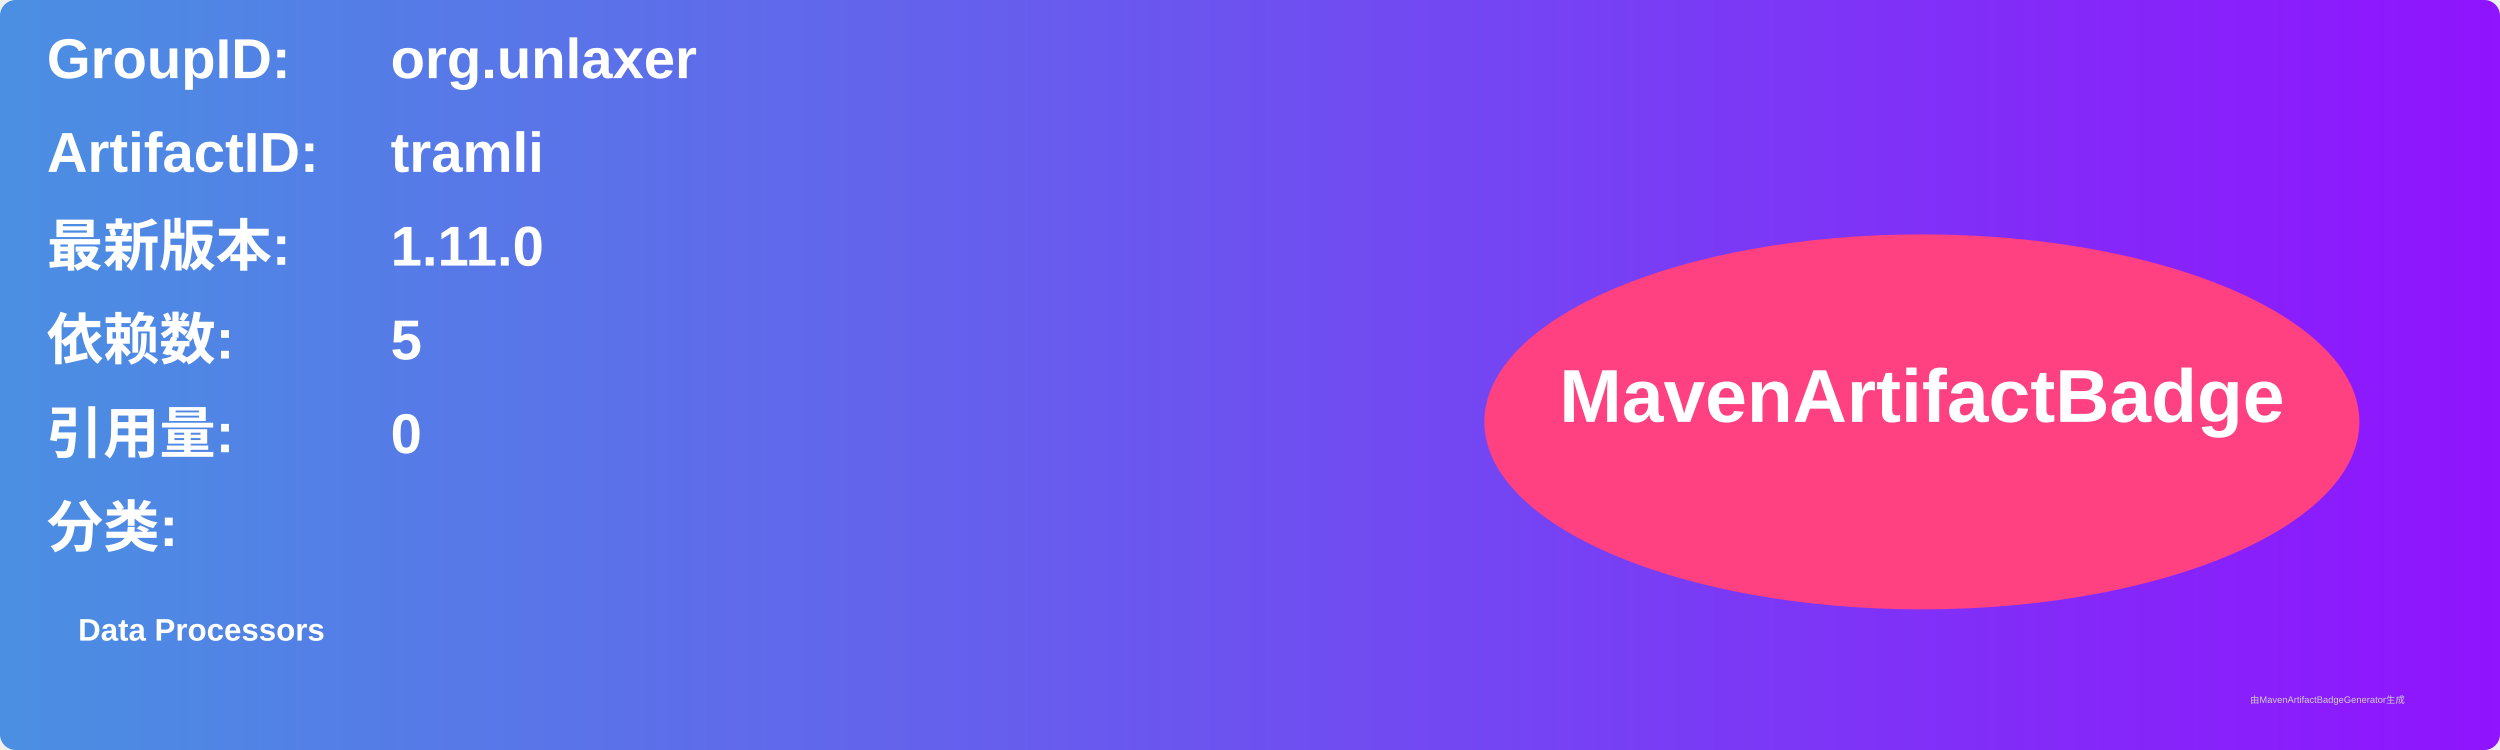
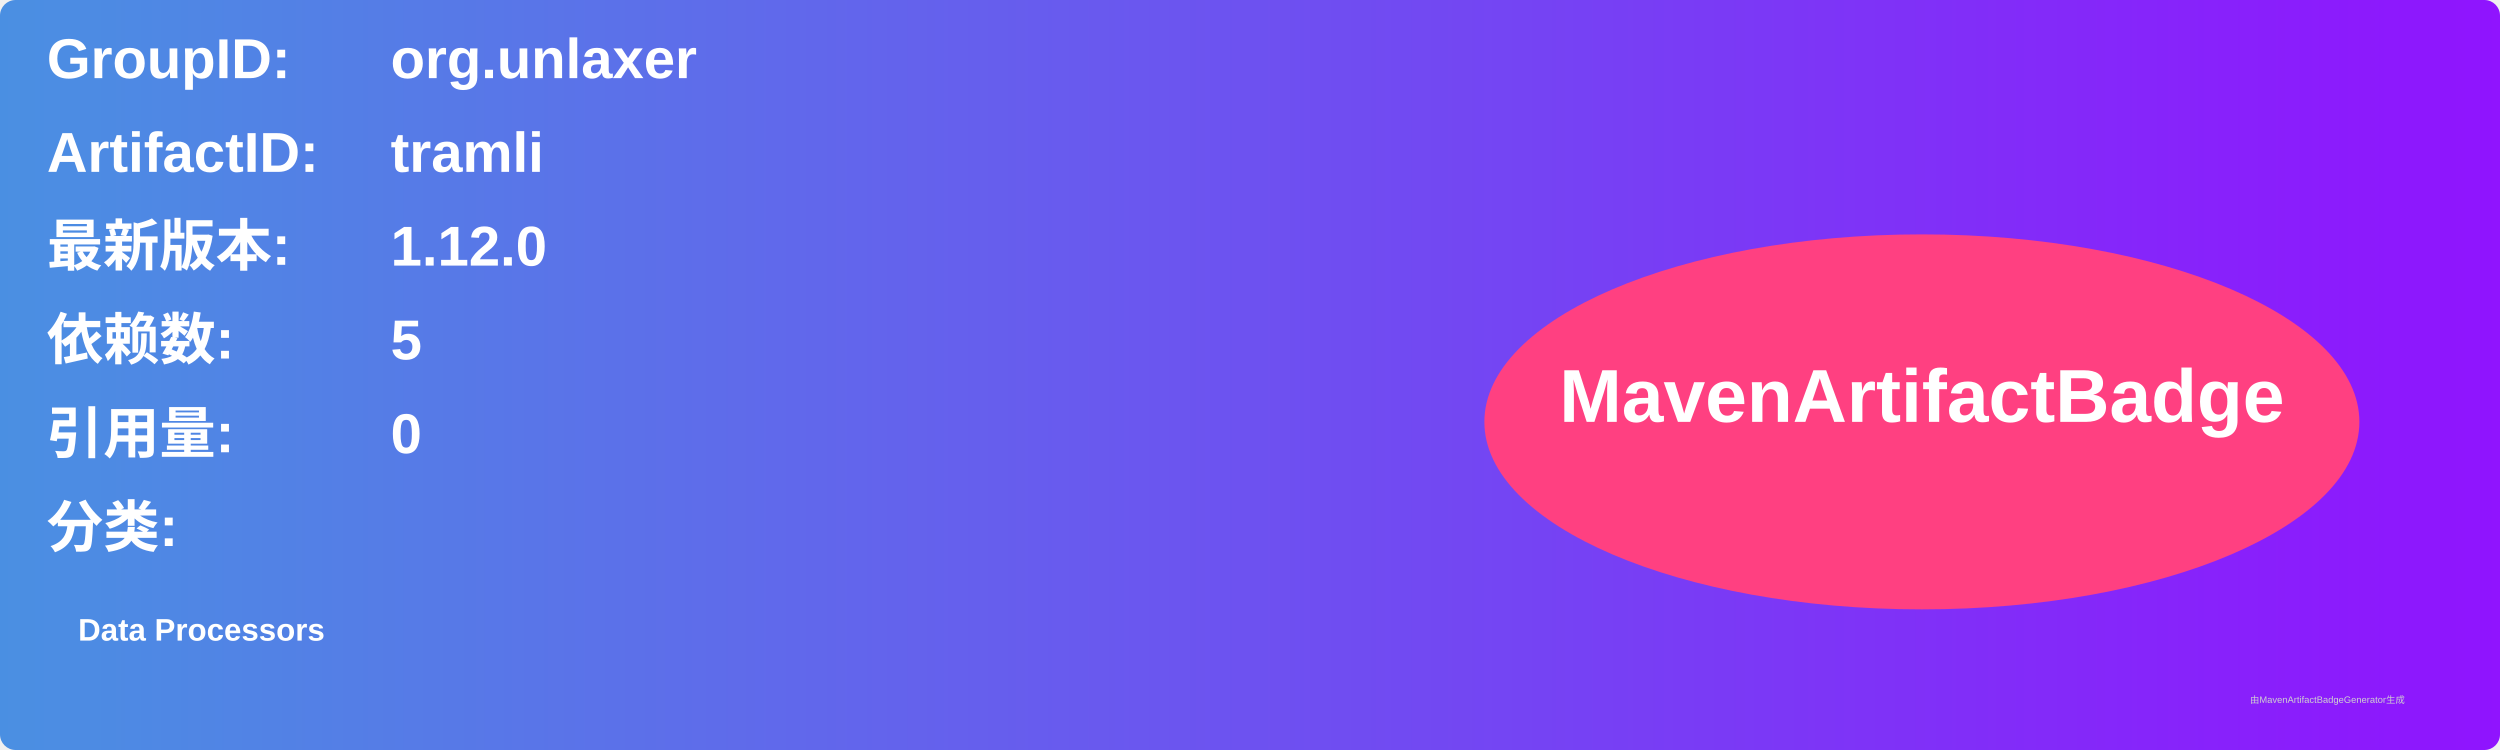
<svg xmlns="http://www.w3.org/2000/svg" width="800" height="240" viewBox="0 0 800 240">
  <linearGradient id="grad" x1="0%" y1="0%" x2="100%" y2="0%">
    <stop offset="0%" stop-color="#4a90e2" />
    <stop offset="100%" stop-color="#9013fe" />
  </linearGradient>
  <rect width="100%" height="100%" rx="5" ry="5" fill="url(#grad)" />
  <g transform="translate(15, 15)">
    <text x="0" y="10" font-family="Arial" font-size="18" fill="white" font-weight="bold" width="260">GroupID:</text>
    <text x="110" y="10" font-family="Arial" font-size="18" fill="white" font-weight="bold" width="460">org.unlaxer</text>
    <text x="0" y="40" font-family="Arial" font-size="18" fill="white" font-weight="bold" width="260">ArtifactID:</text>
    <text x="110" y="40" font-family="Arial" font-size="18" fill="white" font-weight="bold" width="460">tramli</text>
    <text x="0" y="70" font-family="Arial" font-size="18" fill="white" font-weight="bold">最新版本:</text>
    <text x="110" y="70" font-family="Arial" font-size="18" fill="white" font-weight="bold">
-       <tspan font-weight="bold">1.11.0</tspan>
+       <tspan font-weight="bold">1.12.0</tspan>
    </text>
    <text x="0" y="100" font-family="Arial" font-size="18" fill="white" font-weight="bold">依赖数: </text>
    <text x="110" y="100" font-family="Arial" font-size="18" fill="white">
      <tspan font-weight="bold">5</tspan>
    </text>
    <text x="0" y="130" font-family="Arial" font-size="18" fill="white" font-weight="bold">引用量: </text>
    <text x="110" y="130" font-family="Arial" font-size="18" fill="white">
      <tspan font-weight="bold">0</tspan>
    </text>
    <text x="0" y="160" font-family="Arial" font-size="18" fill="white" font-weight="bold">分类:</text>
    <text x="10" y="190" font-family="Arial" font-size="10" fill="white">
      <tspan font-weight="bold">Data Processors</tspan>
    </text>
    <ellipse cx="600" cy="120" rx="140" ry="60" fill="#ff4081" />
    <text x="600" y="120" text-anchor="middle" font-family="Arial" font-size="24" fill="white" font-weight="bold">MavenArtifactBadge</text>
  </g>
  <text x="720" y="225" font-family="Arial" font-size="3" fill="#d0d0d0">由MavenArtifactBadgeGenerator生成</text>
</svg>
